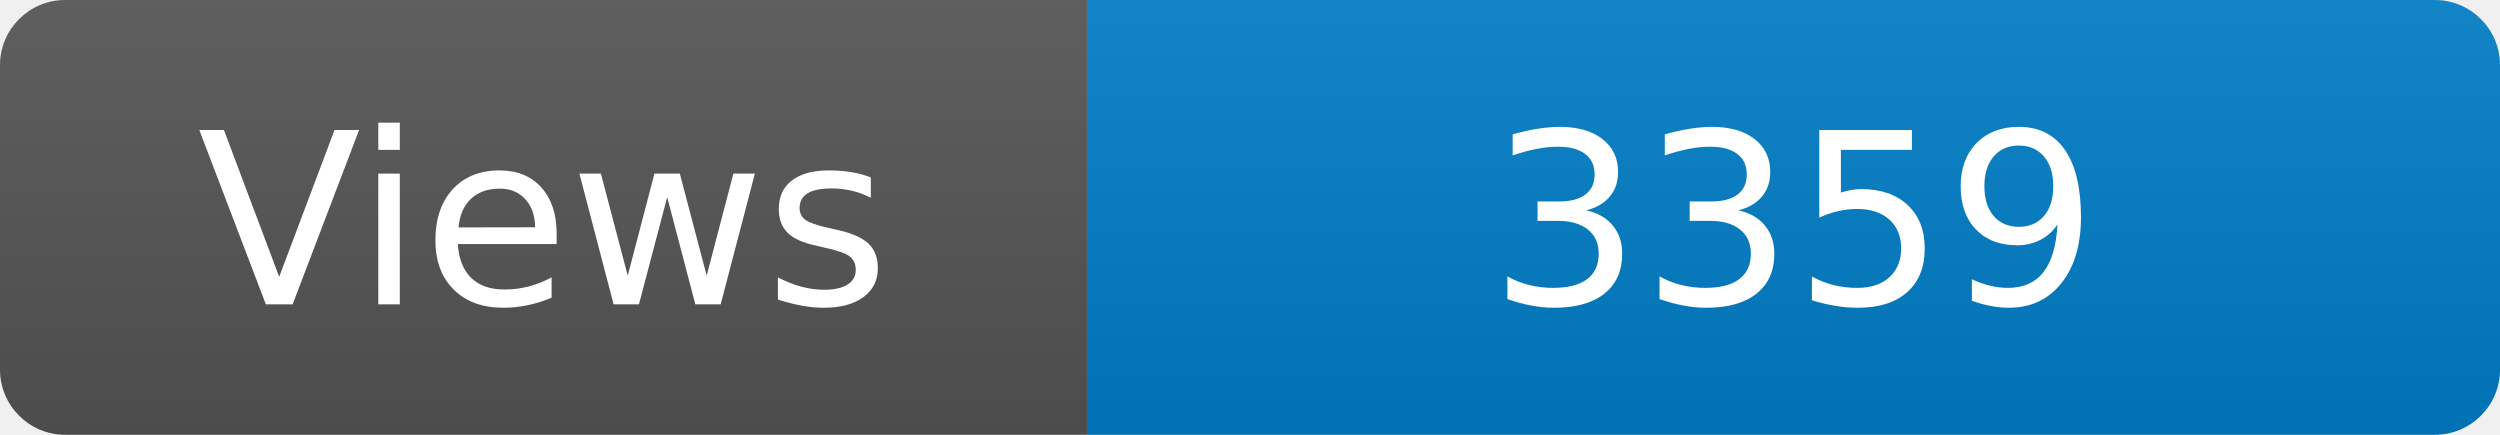
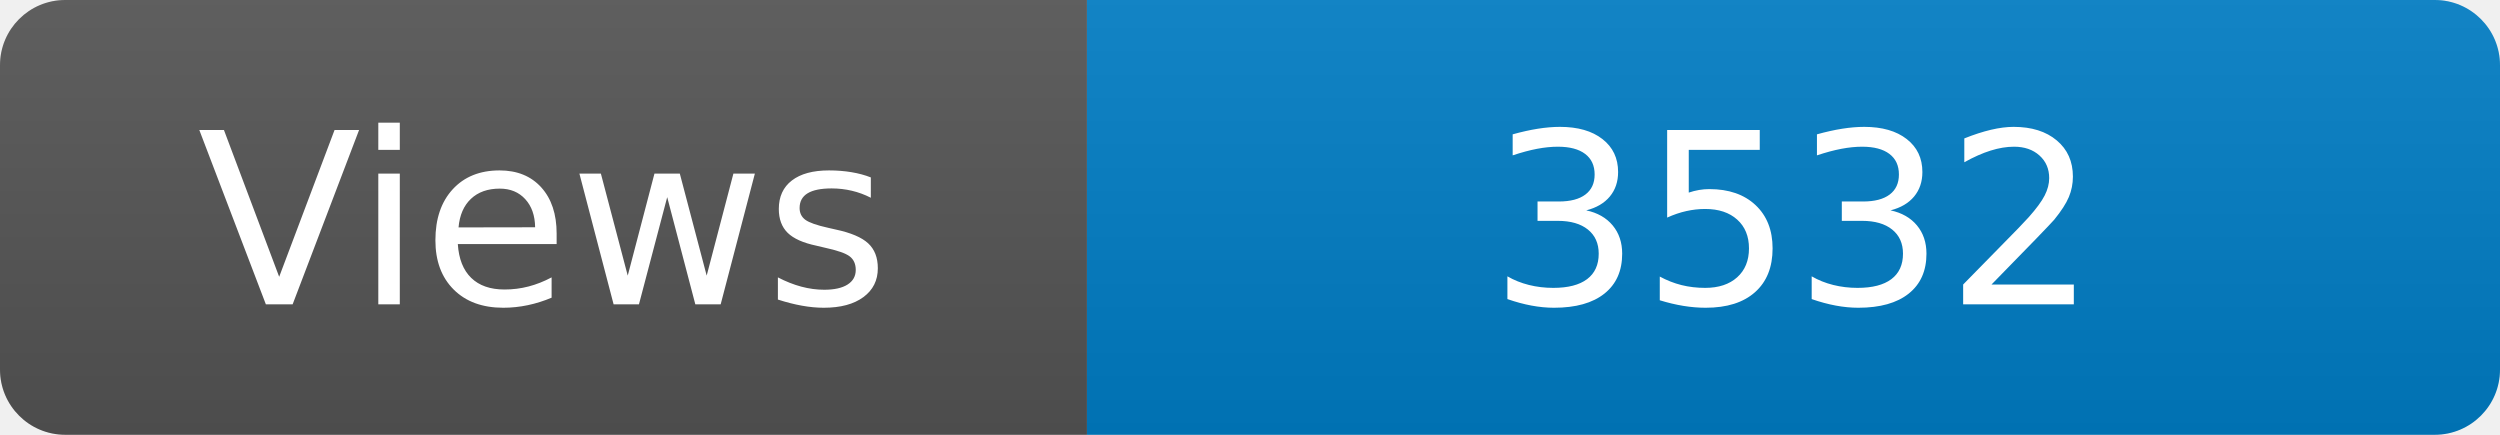
<svg xmlns="http://www.w3.org/2000/svg" width="115" height="20" role="img" aria-label="Maintained?: yes">
  <linearGradient id="s" x2="0" y2="100%">
    <stop offset="0" stop-color="#bbb" stop-opacity=".1" />
    <stop offset="1" stop-opacity=".1" />
  </linearGradient>
  <clipPath id="r">
    <rect width="115" height="20" rx="3" fill="#fff" />
  </clipPath>
  <g clip-path="url(#r)">
    <rect width="50" height="20" fill="#555" />
    <rect x="50" width="160" height="20" fill="#007ec6" />
    <rect width="115" height="20" fill="url(#s)" />
  </g>
  <g fill="#fff" text-anchor="middle" font-family="Verdana,Geneva,DejaVu Sans,sans-serif" font-size="110">
    <text x="250" y="140" transform="scale(.1)" fill="#fff">Views</text>
-     <text x="825" y="140" transform="scale(.1)" fill="#fff">3359</text>
+     <text x="825" y="140" transform="scale(.1)" fill="#fff">3532</text>
  </g>
</svg>
